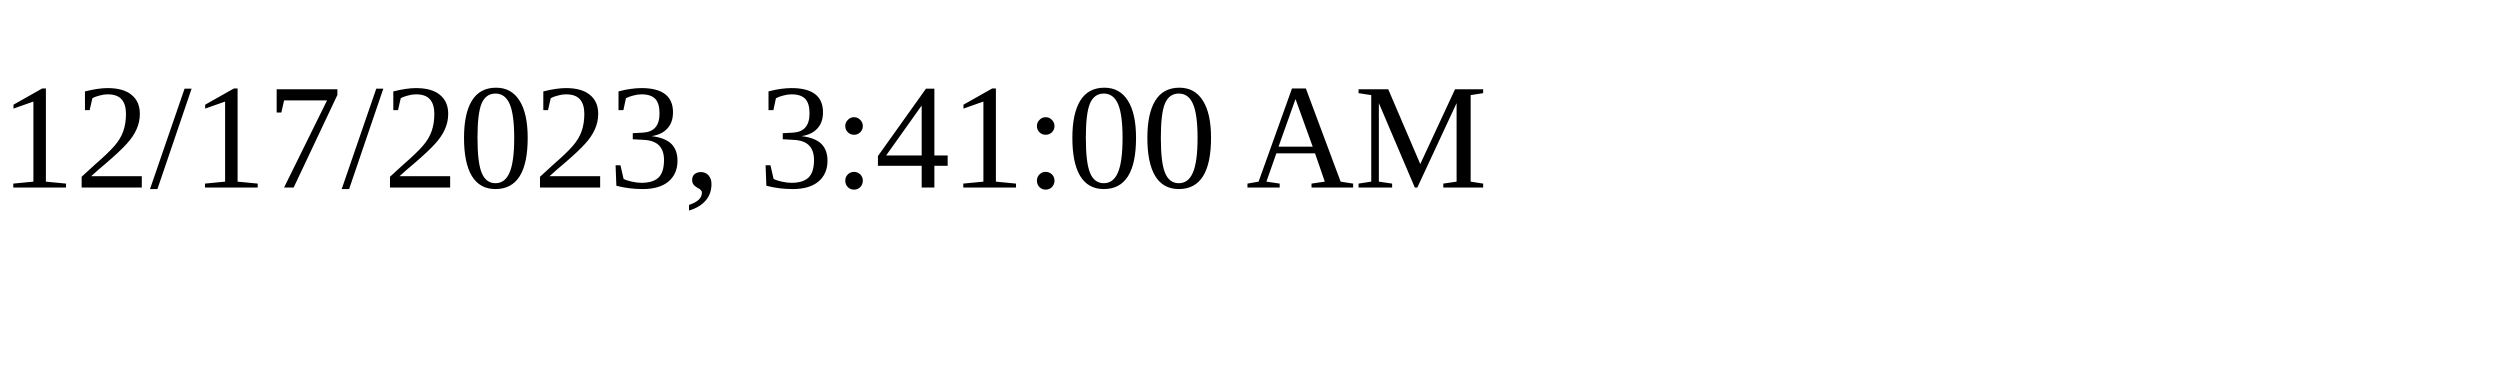
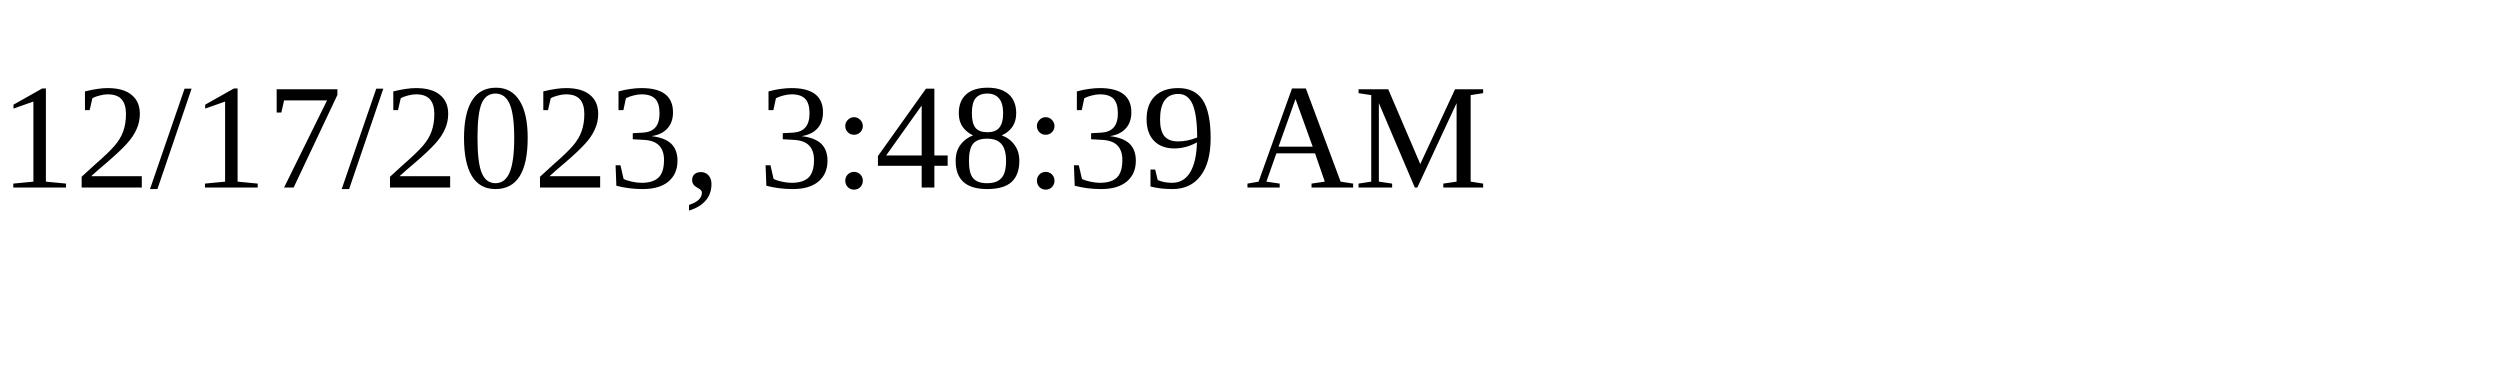
<svg xmlns="http://www.w3.org/2000/svg" height="30" width="200">
-   <text x="0" y="15">12/17/2023, 3:41:00 AM</text>
+   <text x="0" y="15">12/17/2023, 3:48:39 AM</text>
</svg>
